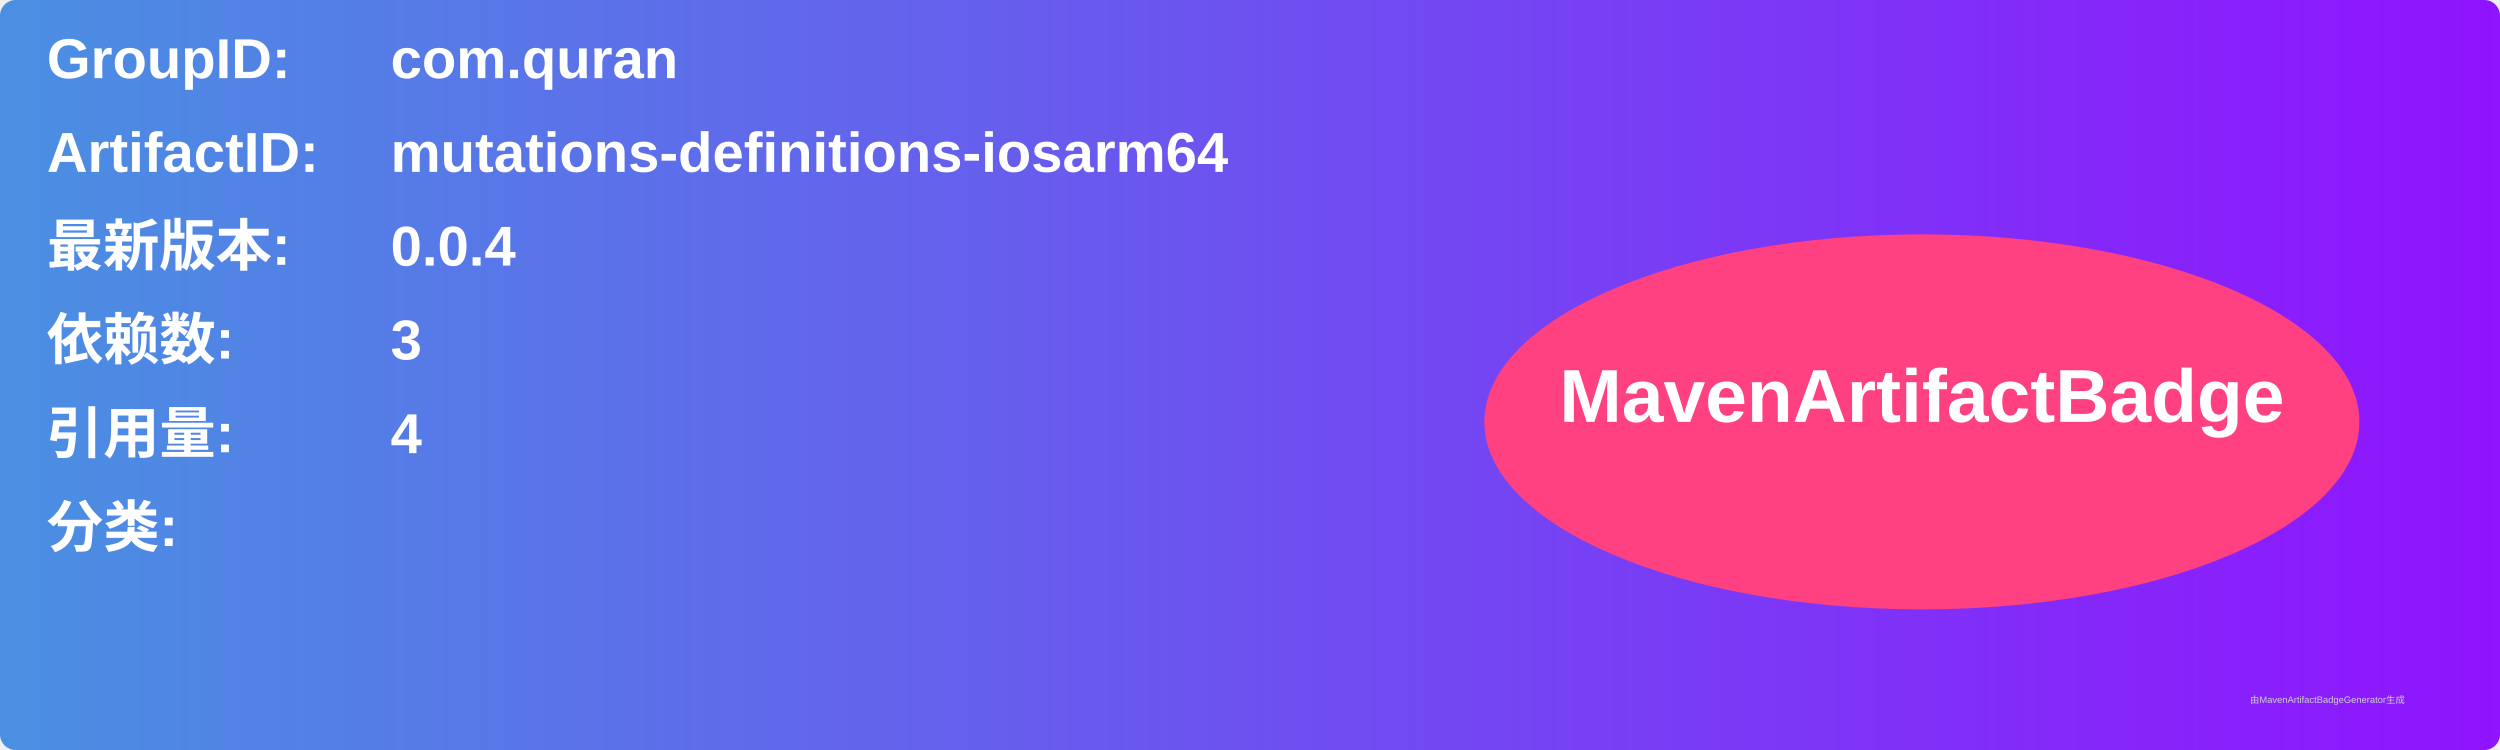
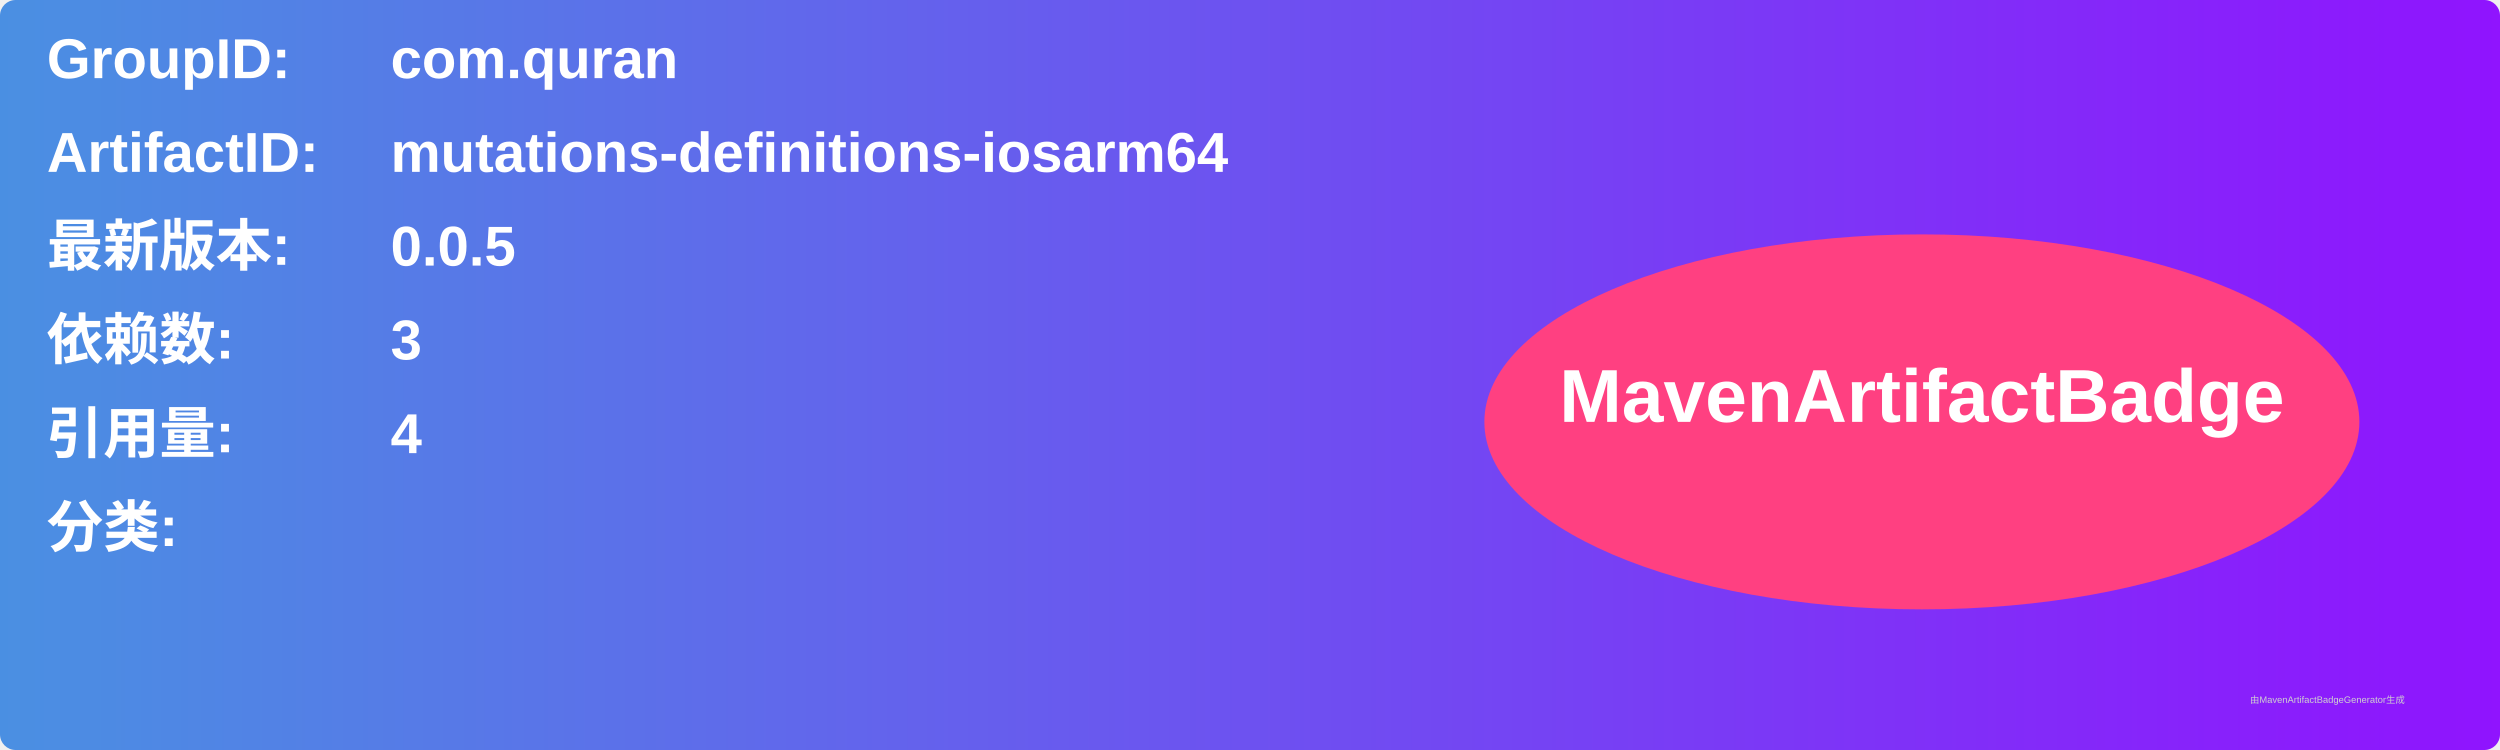
<svg xmlns="http://www.w3.org/2000/svg" width="800" height="240" viewBox="0 0 800 240">
  <linearGradient id="grad" x1="0%" y1="0%" x2="100%" y2="0%">
    <stop offset="0%" stop-color="#4a90e2" />
    <stop offset="100%" stop-color="#9013fe" />
  </linearGradient>
  <rect width="100%" height="100%" rx="5" ry="5" fill="url(#grad)" />
  <g transform="translate(15, 15)">
    <text x="0" y="10" font-family="Arial" font-size="18" fill="white" font-weight="bold" width="260">GroupID:</text>
    <text x="110" y="10" font-family="Arial" font-size="18" fill="white" font-weight="bold" width="460">com.quran</text>
    <text x="0" y="40" font-family="Arial" font-size="18" fill="white" font-weight="bold" width="260">ArtifactID:</text>
    <text x="110" y="40" font-family="Arial" font-size="18" fill="white" font-weight="bold" width="460">mutations-definitions-iosarm64</text>
    <text x="0" y="70" font-family="Arial" font-size="18" fill="white" font-weight="bold">最新版本:</text>
    <text x="110" y="70" font-family="Arial" font-size="18" fill="white" font-weight="bold">
-       <tspan font-weight="bold">0.0.4</tspan>
+       <tspan font-weight="bold">0.0.5</tspan>
    </text>
    <text x="0" y="100" font-family="Arial" font-size="18" fill="white" font-weight="bold">依赖数: </text>
    <text x="110" y="100" font-family="Arial" font-size="18" fill="white">
      <tspan font-weight="bold">3</tspan>
    </text>
    <text x="0" y="130" font-family="Arial" font-size="18" fill="white" font-weight="bold">引用量: </text>
    <text x="110" y="130" font-family="Arial" font-size="18" fill="white">
      <tspan font-weight="bold">4</tspan>
    </text>
    <text x="0" y="160" font-family="Arial" font-size="18" fill="white" font-weight="bold">分类:</text>
    <text x="10" y="190" font-family="Arial" font-size="10" fill="white">
      <tspan font-weight="bold" />
    </text>
    <ellipse cx="600" cy="120" rx="140" ry="60" fill="#ff4081" />
    <text x="600" y="120" text-anchor="middle" font-family="Arial" font-size="24" fill="white" font-weight="bold">MavenArtifactBadge</text>
  </g>
  <text x="720" y="225" font-family="Arial" font-size="3" fill="#d0d0d0">由MavenArtifactBadgeGenerator生成</text>
</svg>
